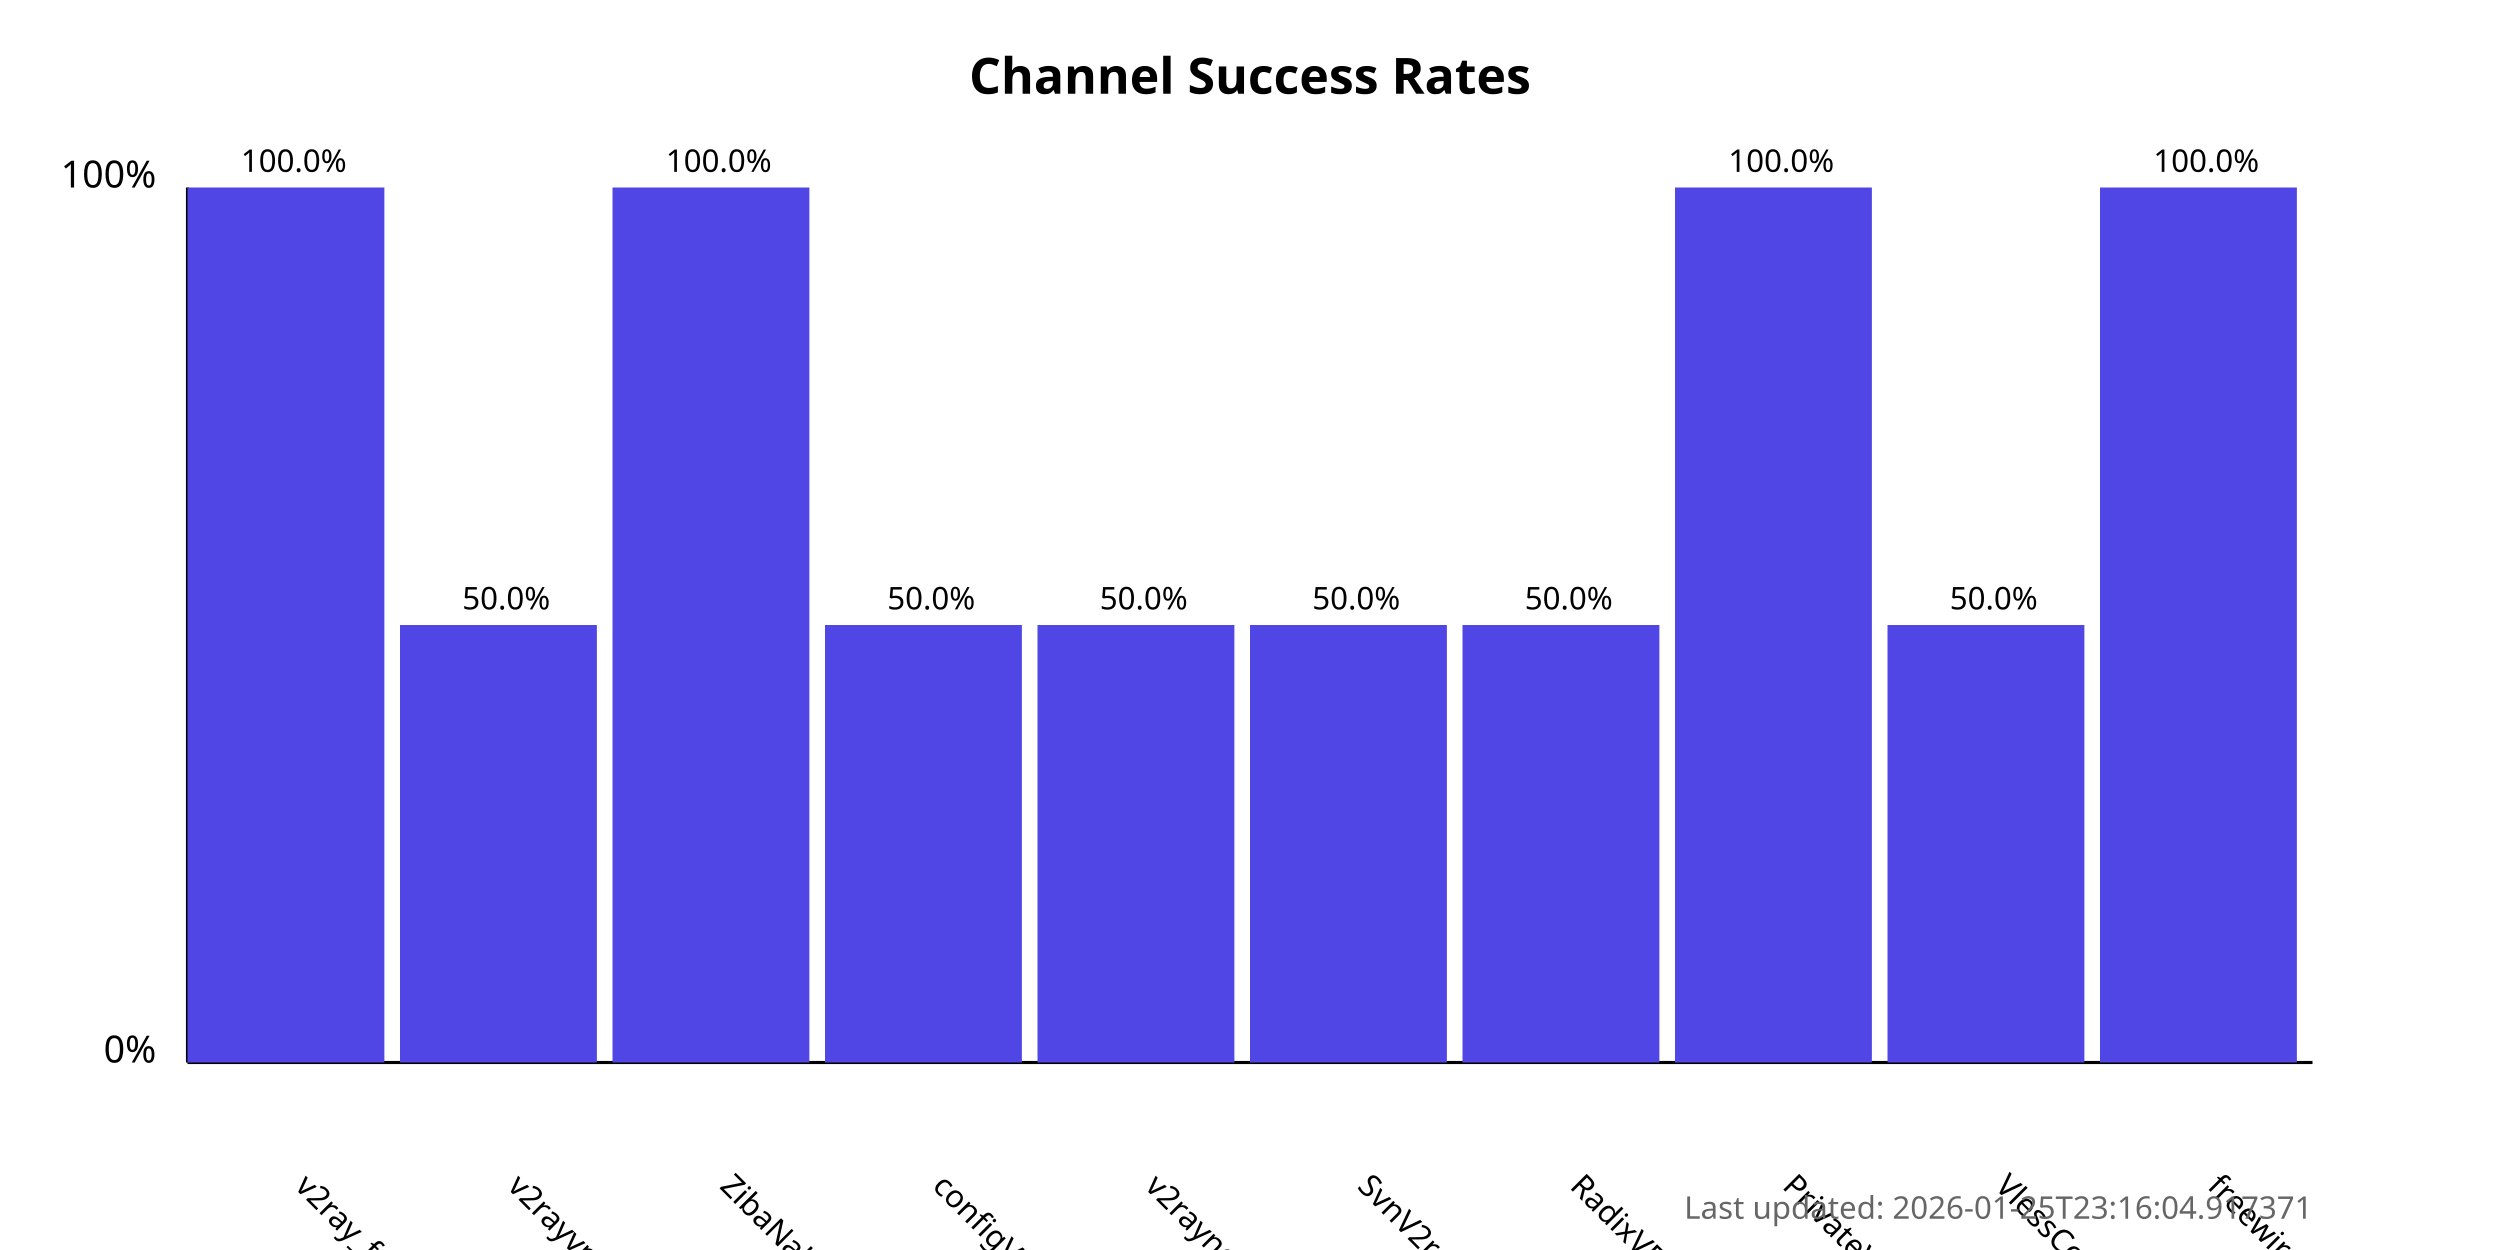
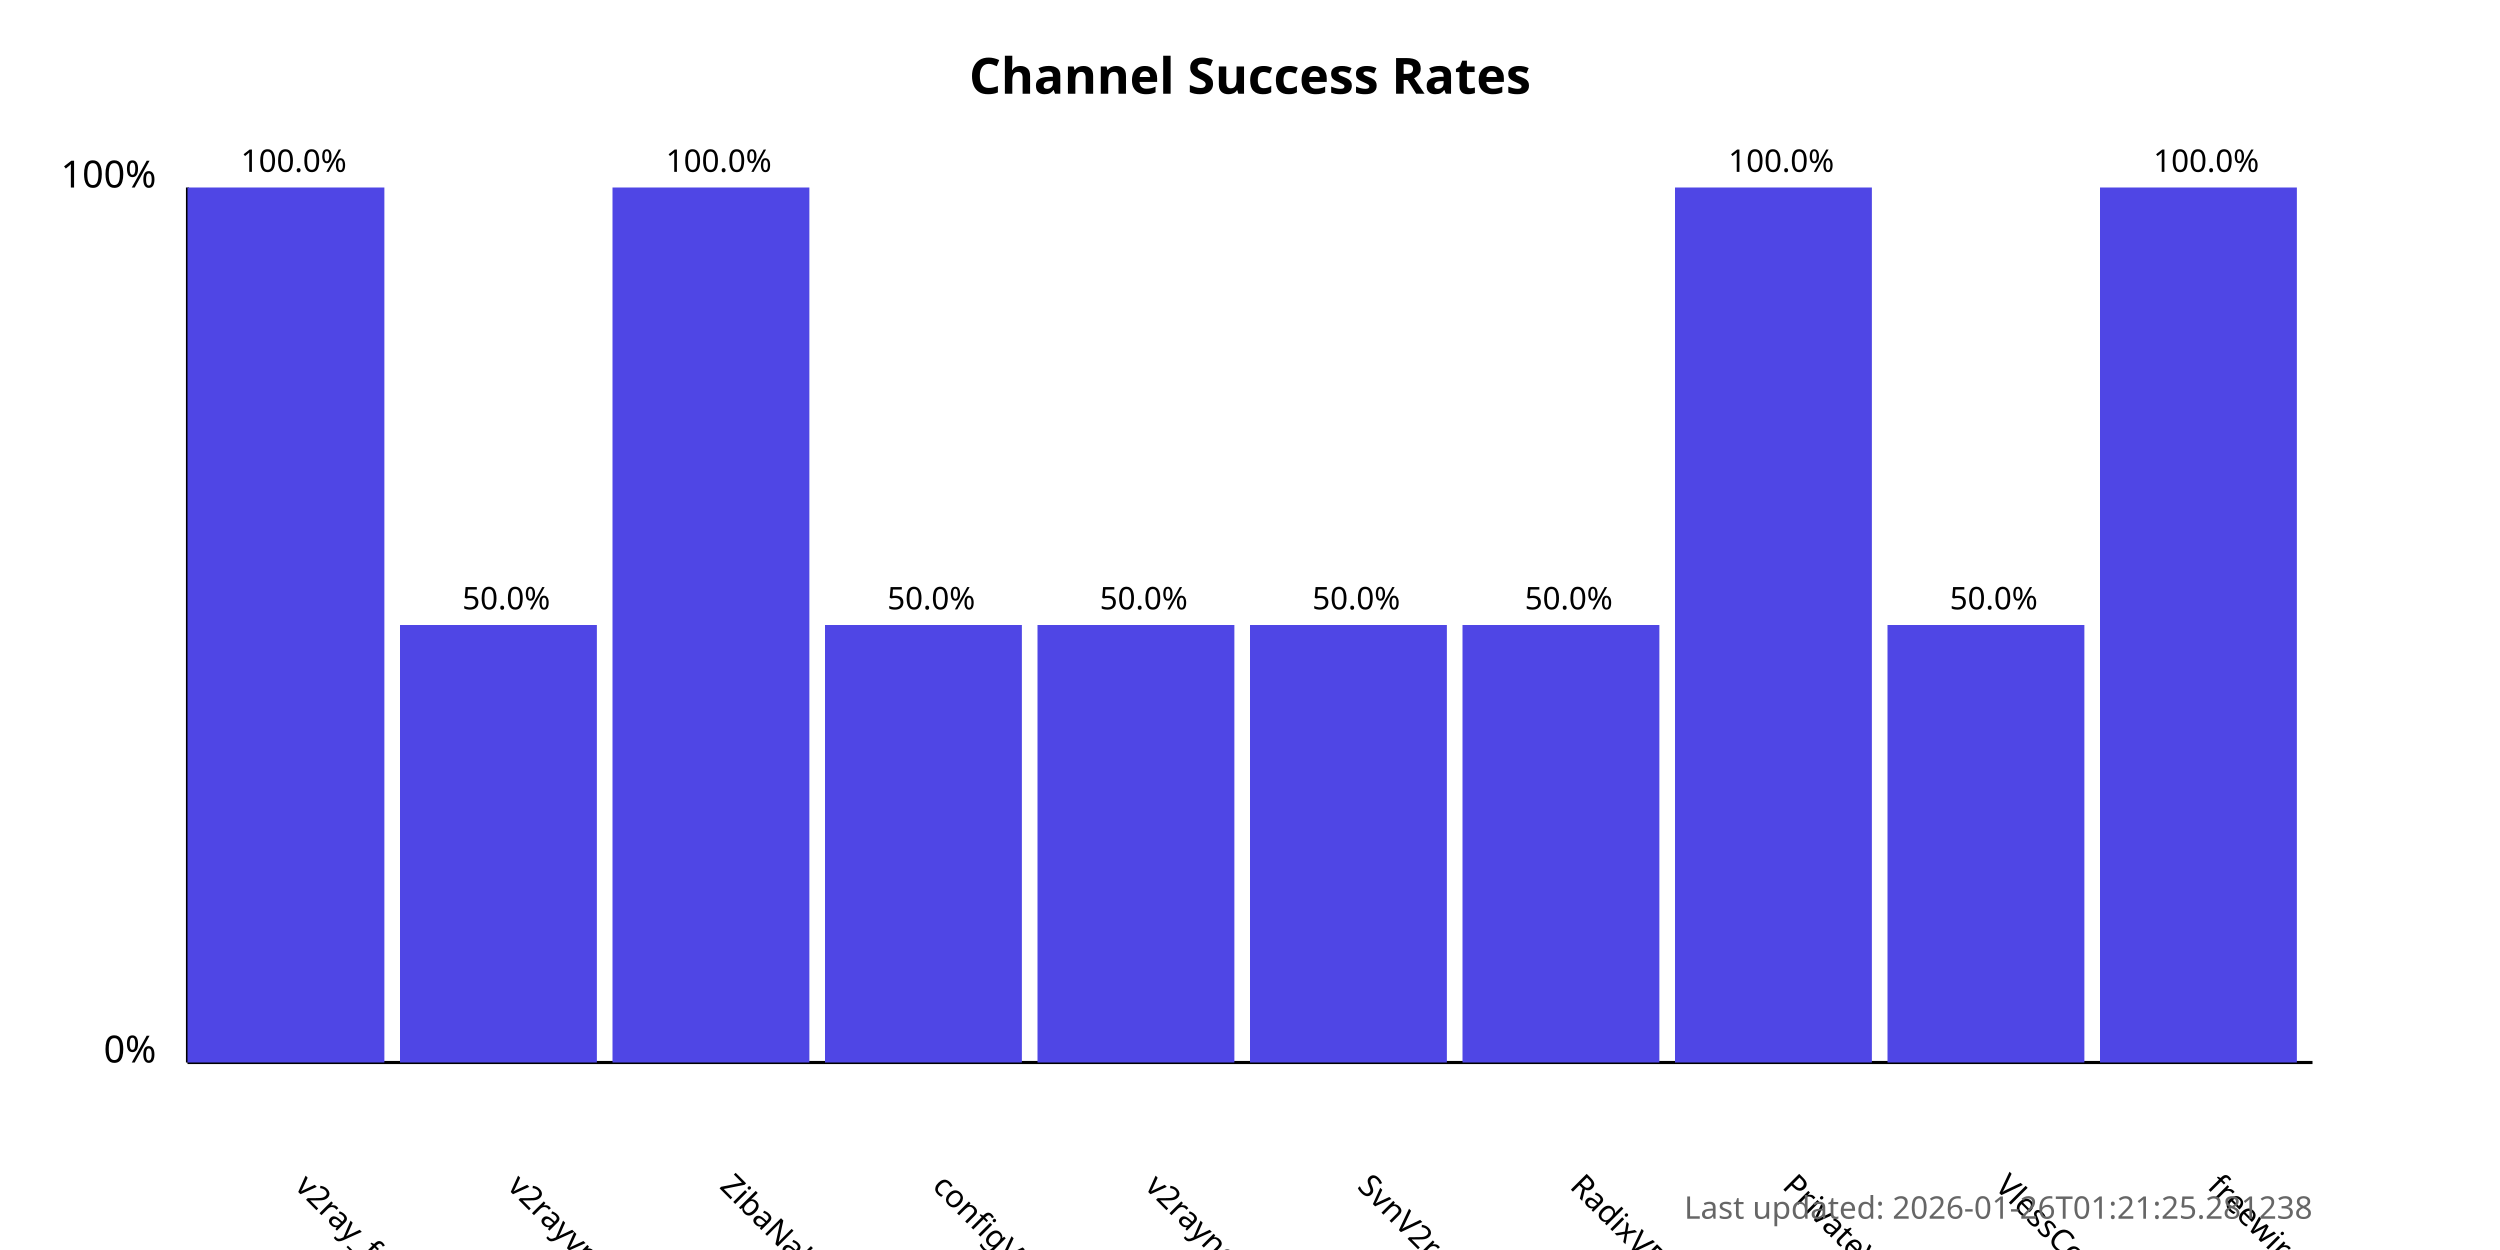
<svg xmlns="http://www.w3.org/2000/svg" width="800" height="400">
  <style>
            .chart-title { font: bold 16px sans-serif; }
            .axis-label { font: 12px sans-serif; }
            .tick-label { font: 10px sans-serif; }
            .bar { fill: #4f46e5; }
            .bar:hover { fill: #6366f1; }
            .timestamp { font: 10px sans-serif; fill: #666; }
        </style>
  <text x="400.0" y="30" text-anchor="middle" class="chart-title">
            Channel Success Rates
        </text>
  <line x1="60" y1="340" x2="60" y2="60" stroke="black" stroke-width="1" />
  <line x1="60" y1="340" x2="740" y2="340" stroke="black" stroke-width="1" />
  <text x="50" y="340" text-anchor="end" class="axis-label">0%</text>
  <text x="50" y="60" text-anchor="end" class="axis-label">100%</text>
  <g>
    <rect x="60" y="60.0" width="63.0" height="280.0" class="bar" />
    <text x="94.0" y="380" transform="rotate(45, 94.0, 380)" text-anchor="start" class="tick-label">
                v2ray_free_conf
            </text>
    <text x="94.0" y="55.0" text-anchor="middle" class="tick-label">
                100.0%
            </text>
  </g>
  <g>
    <rect x="128.0" y="200.0" width="63.0" height="140.0" class="bar" />
    <text x="162.0" y="380" transform="rotate(45, 162.0, 380)" text-anchor="start" class="tick-label">
                v2rayvpno
            </text>
    <text x="162.0" y="195.0" text-anchor="middle" class="tick-label">
                50.0%
            </text>
  </g>
  <g>
    <rect x="196.0" y="60.0" width="63.0" height="280.0" class="bar" />
    <text x="230.0" y="380" transform="rotate(45, 230.0, 380)" text-anchor="start" class="tick-label">
                ZibaNabz
            </text>
    <text x="230.0" y="55.0" text-anchor="middle" class="tick-label">
                100.0%
            </text>
  </g>
  <g>
    <rect x="264.0" y="200.0" width="63.0" height="140.0" class="bar" />
    <text x="298.0" y="380" transform="rotate(45, 298.0, 380)" text-anchor="start" class="tick-label">
                configV2rayForFree
            </text>
    <text x="298.0" y="195.0" text-anchor="middle" class="tick-label">
                50.0%
            </text>
  </g>
  <g>
    <rect x="332.0" y="200.0" width="63.0" height="140.0" class="bar" />
    <text x="366.0" y="380" transform="rotate(45, 366.0, 380)" text-anchor="start" class="tick-label">
                v2rayngvpn
            </text>
    <text x="366.0" y="195.0" text-anchor="middle" class="tick-label">
                50.0%
            </text>
  </g>
  <g>
    <rect x="400.0" y="200.0" width="63.0" height="140.0" class="bar" />
    <text x="434.0" y="380" transform="rotate(45, 434.0, 380)" text-anchor="start" class="tick-label">
                SvnV2ray
            </text>
    <text x="434.0" y="195.0" text-anchor="middle" class="tick-label">
                50.0%
            </text>
  </g>
  <g>
    <rect x="468.0" y="200.0" width="63.0" height="140.0" class="bar" />
    <text x="502.0" y="380" transform="rotate(45, 502.0, 380)" text-anchor="start" class="tick-label">
                RadixVPN
            </text>
    <text x="502.0" y="195.0" text-anchor="middle" class="tick-label">
                50.0%
            </text>
  </g>
  <g>
    <rect x="536.0" y="60.0" width="63.0" height="280.0" class="bar" />
    <text x="570.0" y="380" transform="rotate(45, 570.0, 380)" text-anchor="start" class="tick-label">
                PrivateVPNs
            </text>
    <text x="570.0" y="55.0" text-anchor="middle" class="tick-label">
                100.0%
            </text>
  </g>
  <g>
    <rect x="604.0" y="200.0" width="63.0" height="140.0" class="bar" />
    <text x="638.0" y="380" transform="rotate(45, 638.0, 380)" text-anchor="start" class="tick-label">
                VlessConfig
            </text>
    <text x="638.0" y="195.0" text-anchor="middle" class="tick-label">
                50.0%
            </text>
  </g>
  <g>
    <rect x="672.0" y="60.0" width="63.0" height="280.0" class="bar" />
    <text x="706.0" y="380" transform="rotate(45, 706.0, 380)" text-anchor="start" class="tick-label">
                freewireguard
            </text>
    <text x="706.0" y="55.0" text-anchor="middle" class="tick-label">
                100.0%
            </text>
  </g>
  <text x="740" y="390" text-anchor="end" class="timestamp">
-             Last updated: 2026-01-25T23:16:04.917371
+             Last updated: 2026-01-26T01:21:25.281238
        </text>
</svg>
